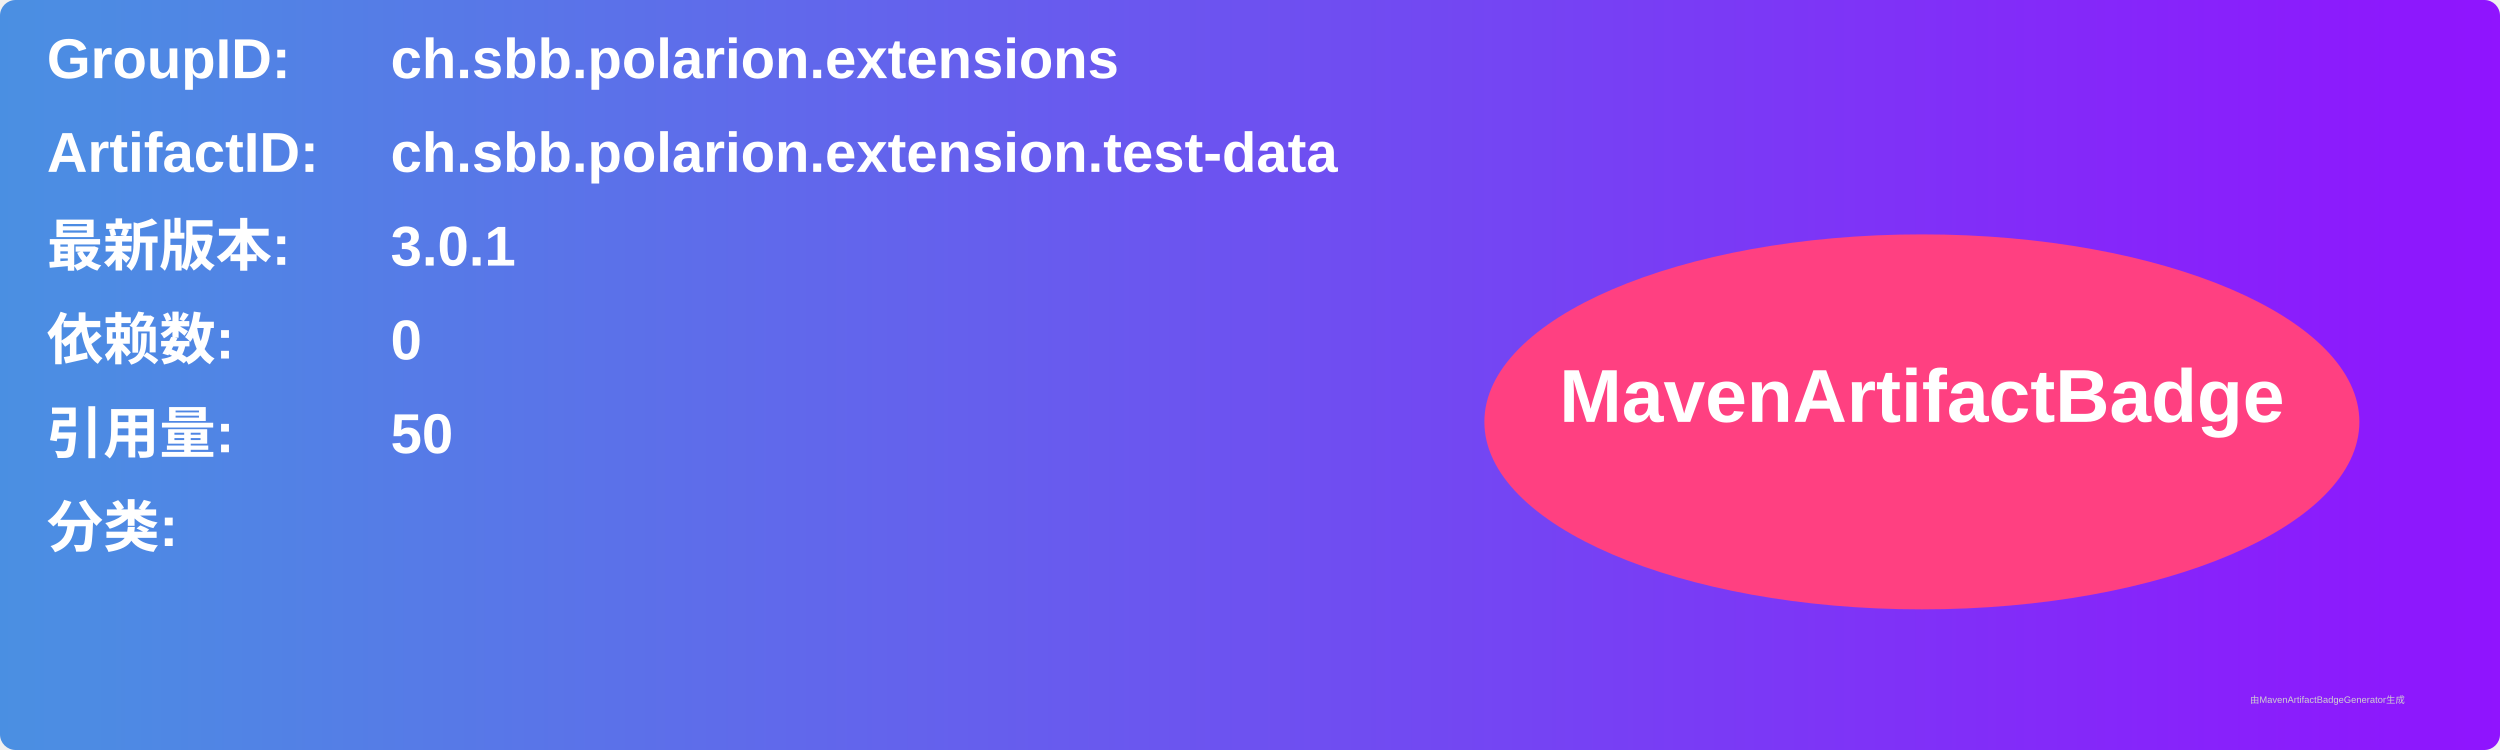
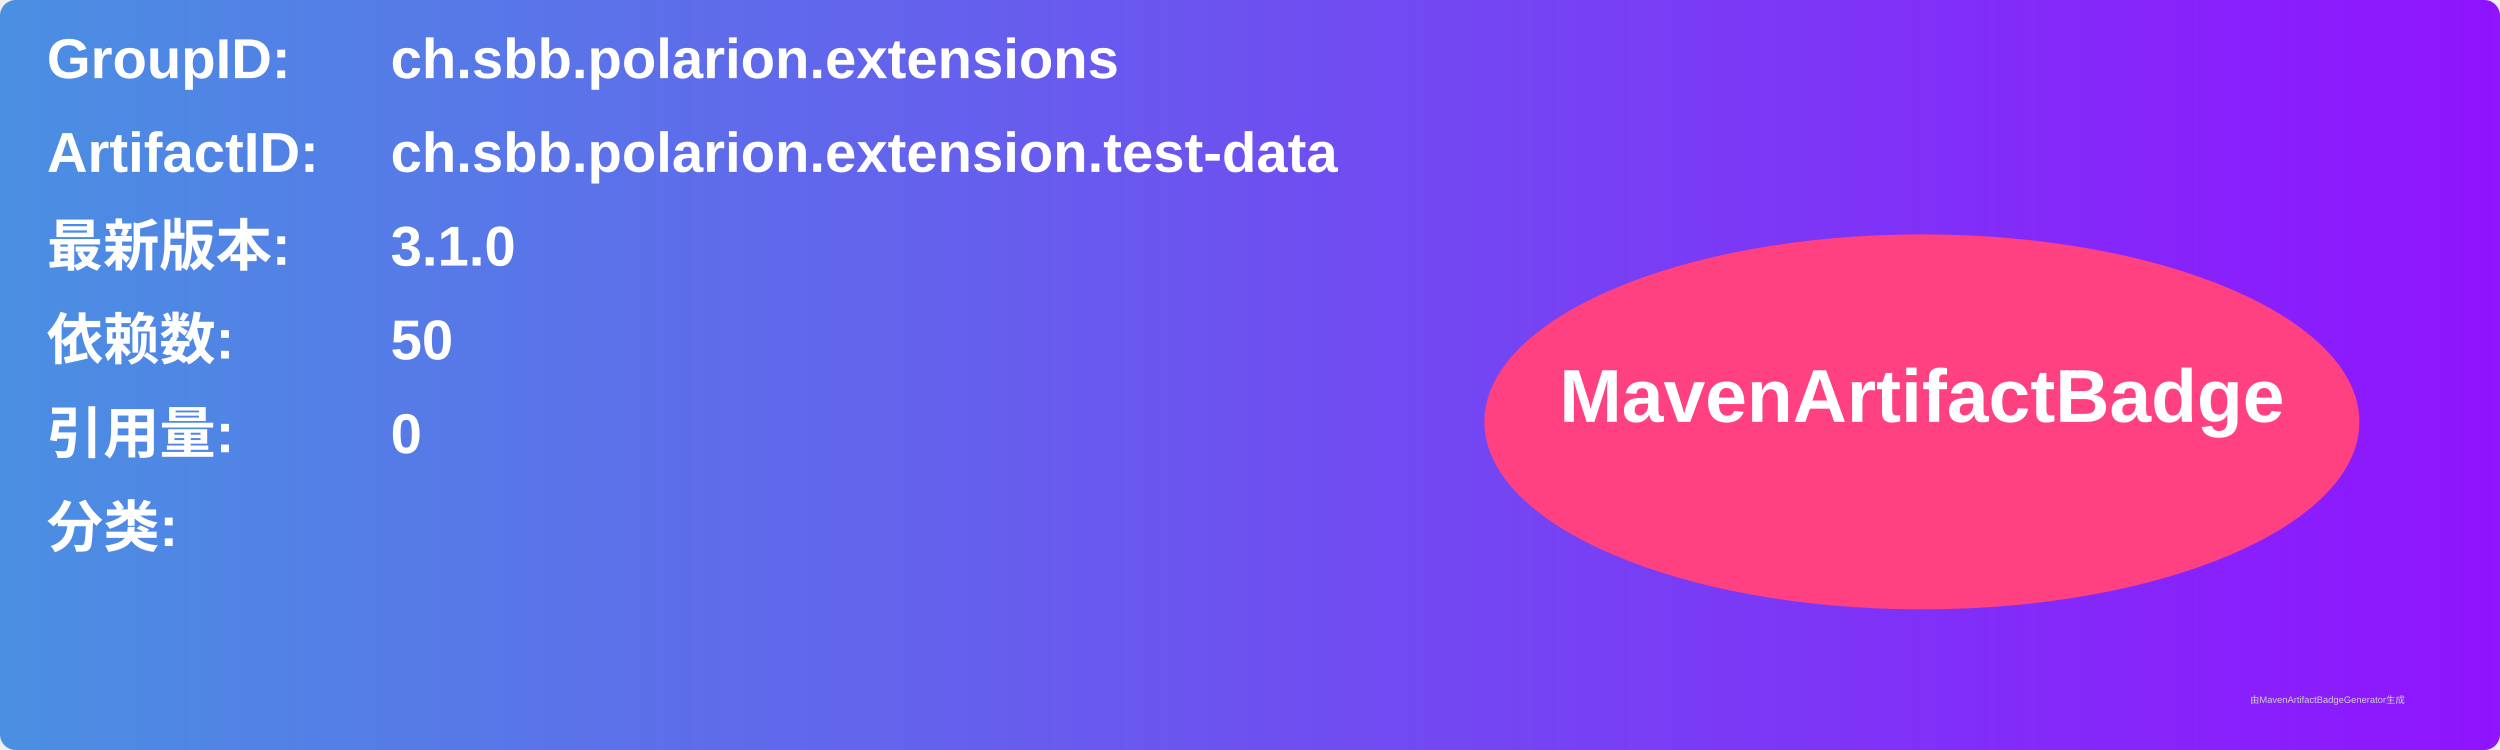
<svg xmlns="http://www.w3.org/2000/svg" width="800" height="240" viewBox="0 0 800 240">
  <linearGradient id="grad" x1="0%" y1="0%" x2="100%" y2="0%">
    <stop offset="0%" stop-color="#4a90e2" />
    <stop offset="100%" stop-color="#9013fe" />
  </linearGradient>
  <rect width="100%" height="100%" rx="5" ry="5" fill="url(#grad)" />
  <g transform="translate(15, 15)">
    <text x="0" y="10" font-family="Arial" font-size="18" fill="white" font-weight="bold" width="260">GroupID:</text>
    <text x="110" y="10" font-family="Arial" font-size="18" fill="white" font-weight="bold" width="460">ch.sbb.polarion.extensions</text>
    <text x="0" y="40" font-family="Arial" font-size="18" fill="white" font-weight="bold" width="260">ArtifactID:</text>
    <text x="110" y="40" font-family="Arial" font-size="18" fill="white" font-weight="bold" width="460">ch.sbb.polarion.extension.test-data</text>
    <text x="0" y="70" font-family="Arial" font-size="18" fill="white" font-weight="bold">最新版本:</text>
    <text x="110" y="70" font-family="Arial" font-size="18" fill="white" font-weight="bold">
-       <tspan font-weight="bold">3.0.1</tspan>
+       <tspan font-weight="bold">3.1.0</tspan>
    </text>
    <text x="0" y="100" font-family="Arial" font-size="18" fill="white" font-weight="bold">依赖数: </text>
    <text x="110" y="100" font-family="Arial" font-size="18" fill="white">
-       <tspan font-weight="bold">0</tspan>
+       <tspan font-weight="bold">50</tspan>
    </text>
    <text x="0" y="130" font-family="Arial" font-size="18" fill="white" font-weight="bold">引用量: </text>
    <text x="110" y="130" font-family="Arial" font-size="18" fill="white">
-       <tspan font-weight="bold">50</tspan>
+       <tspan font-weight="bold">0</tspan>
    </text>
    <text x="0" y="160" font-family="Arial" font-size="18" fill="white" font-weight="bold">分类:</text>
    <text x="10" y="190" font-family="Arial" font-size="10" fill="white">
      <tspan font-weight="bold" />
    </text>
    <ellipse cx="600" cy="120" rx="140" ry="60" fill="#ff4081" />
    <text x="600" y="120" text-anchor="middle" font-family="Arial" font-size="24" fill="white" font-weight="bold">MavenArtifactBadge</text>
  </g>
  <text x="720" y="225" font-family="Arial" font-size="3" fill="#d0d0d0">由MavenArtifactBadgeGenerator生成</text>
</svg>
